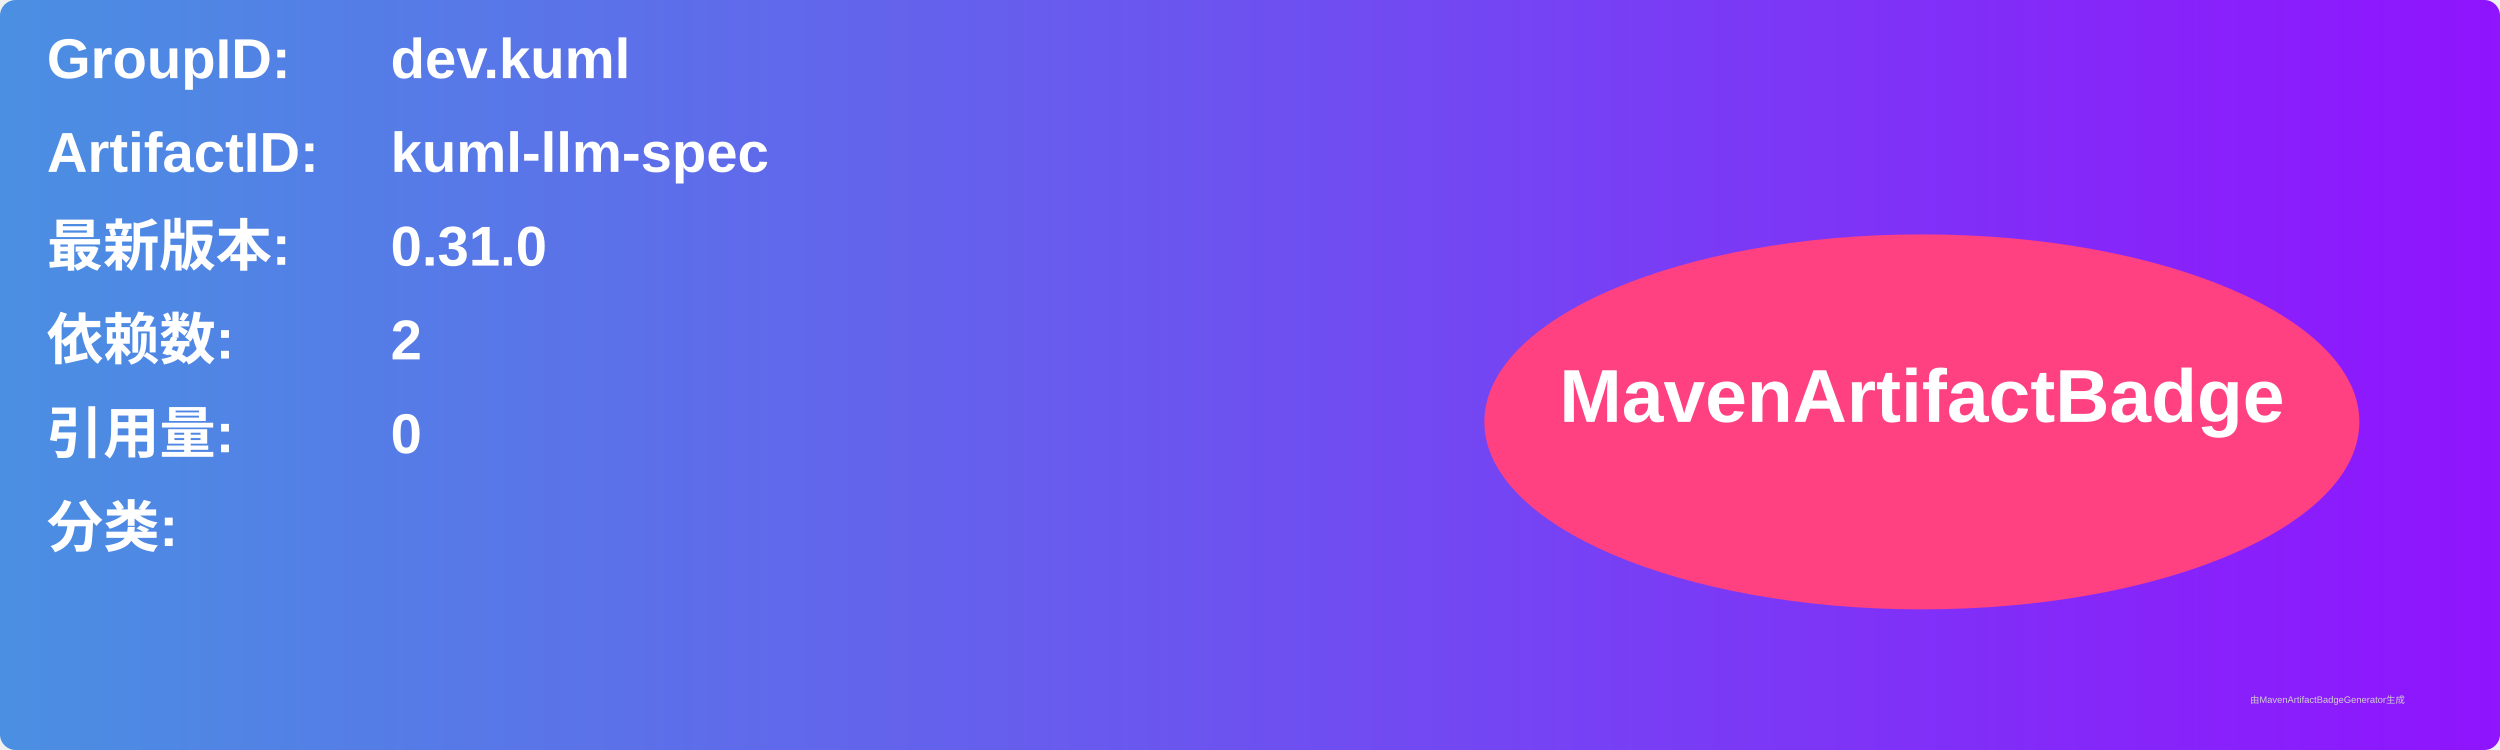
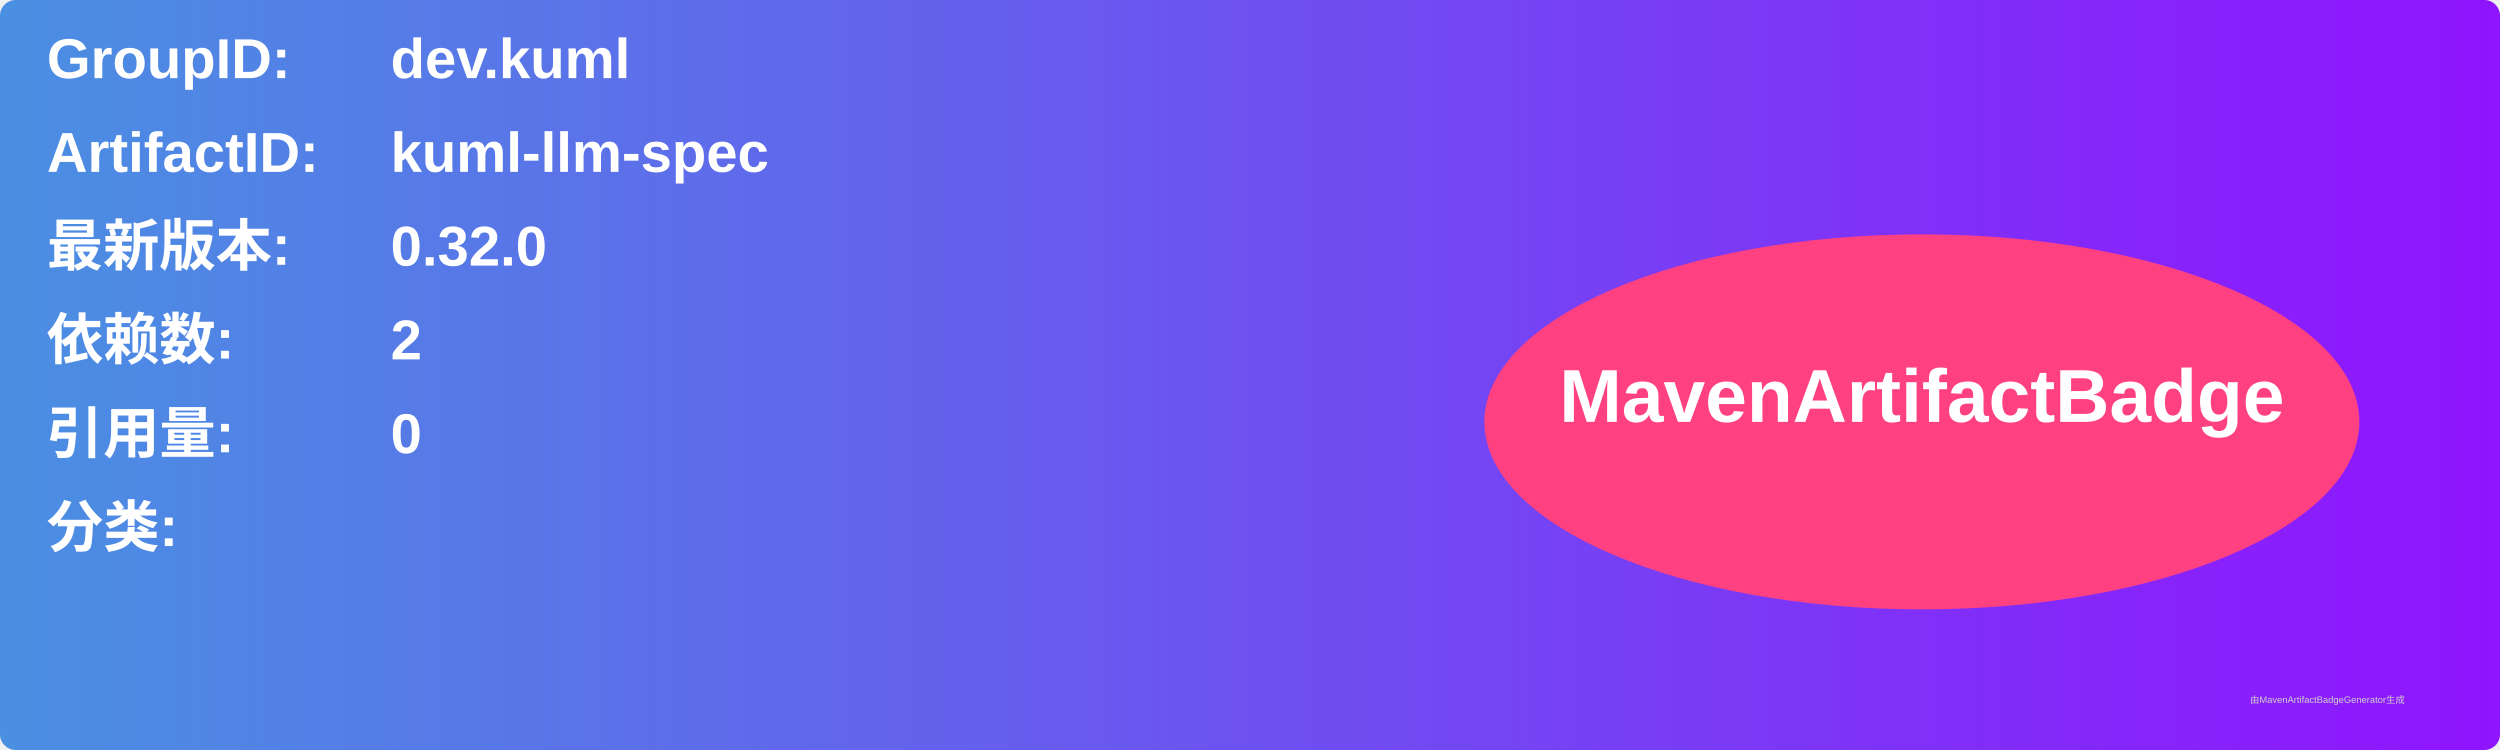
<svg xmlns="http://www.w3.org/2000/svg" width="800" height="240" viewBox="0 0 800 240">
  <linearGradient id="grad" x1="0%" y1="0%" x2="100%" y2="0%">
    <stop offset="0%" stop-color="#4a90e2" />
    <stop offset="100%" stop-color="#9013fe" />
  </linearGradient>
  <rect width="100%" height="100%" rx="5" ry="5" fill="url(#grad)" />
  <g transform="translate(15, 15)">
    <text x="0" y="10" font-family="Arial" font-size="18" fill="white" font-weight="bold" width="260">GroupID:</text>
    <text x="110" y="10" font-family="Arial" font-size="18" fill="white" font-weight="bold" width="460">dev.kuml</text>
    <text x="0" y="40" font-family="Arial" font-size="18" fill="white" font-weight="bold" width="260">ArtifactID:</text>
    <text x="110" y="40" font-family="Arial" font-size="18" fill="white" font-weight="bold" width="460">kuml-llm-spec</text>
    <text x="0" y="70" font-family="Arial" font-size="18" fill="white" font-weight="bold">最新版本:</text>
    <text x="110" y="70" font-family="Arial" font-size="18" fill="white" font-weight="bold">
-       <tspan font-weight="bold">0.31.0</tspan>
+       <tspan font-weight="bold">0.32.0</tspan>
    </text>
    <text x="0" y="100" font-family="Arial" font-size="18" fill="white" font-weight="bold">依赖数: </text>
    <text x="110" y="100" font-family="Arial" font-size="18" fill="white">
      <tspan font-weight="bold">2</tspan>
    </text>
    <text x="0" y="130" font-family="Arial" font-size="18" fill="white" font-weight="bold">引用量: </text>
    <text x="110" y="130" font-family="Arial" font-size="18" fill="white">
      <tspan font-weight="bold">0</tspan>
    </text>
    <text x="0" y="160" font-family="Arial" font-size="18" fill="white" font-weight="bold">分类:</text>
    <text x="10" y="190" font-family="Arial" font-size="10" fill="white">
      <tspan font-weight="bold" />
    </text>
    <ellipse cx="600" cy="120" rx="140" ry="60" fill="#ff4081" />
    <text x="600" y="120" text-anchor="middle" font-family="Arial" font-size="24" fill="white" font-weight="bold">MavenArtifactBadge</text>
  </g>
  <text x="720" y="225" font-family="Arial" font-size="3" fill="#d0d0d0">由MavenArtifactBadgeGenerator生成</text>
</svg>
